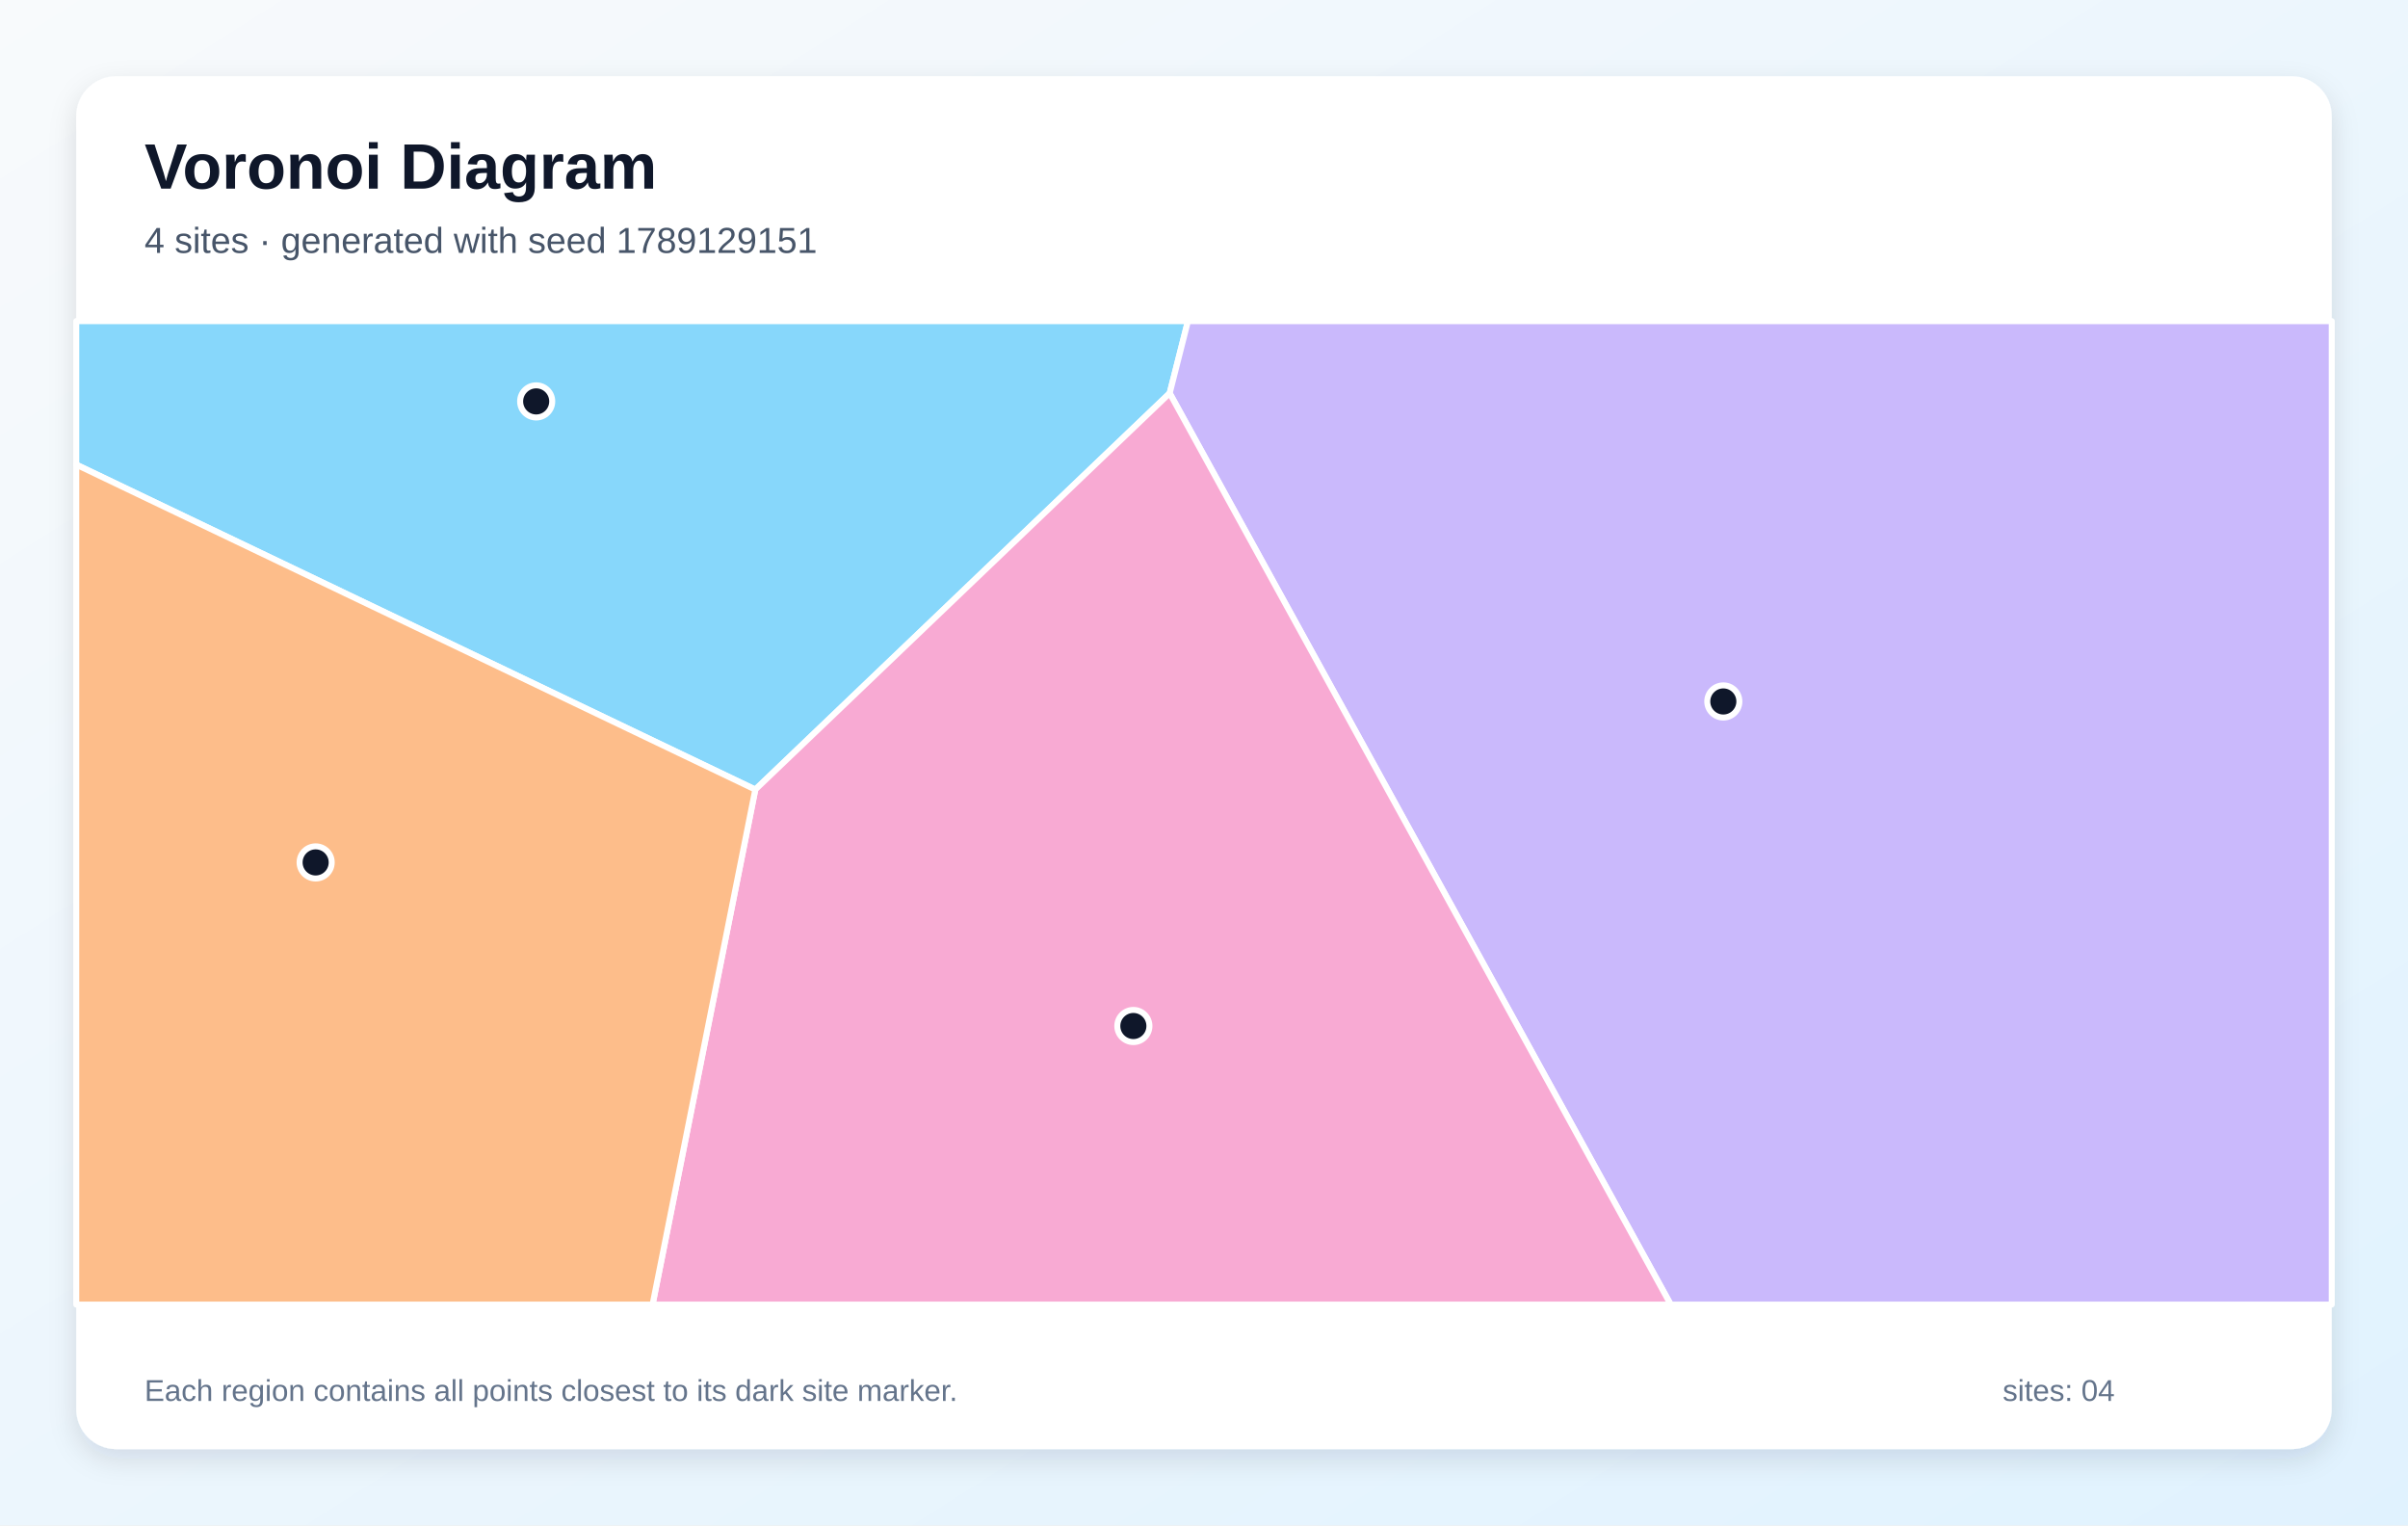
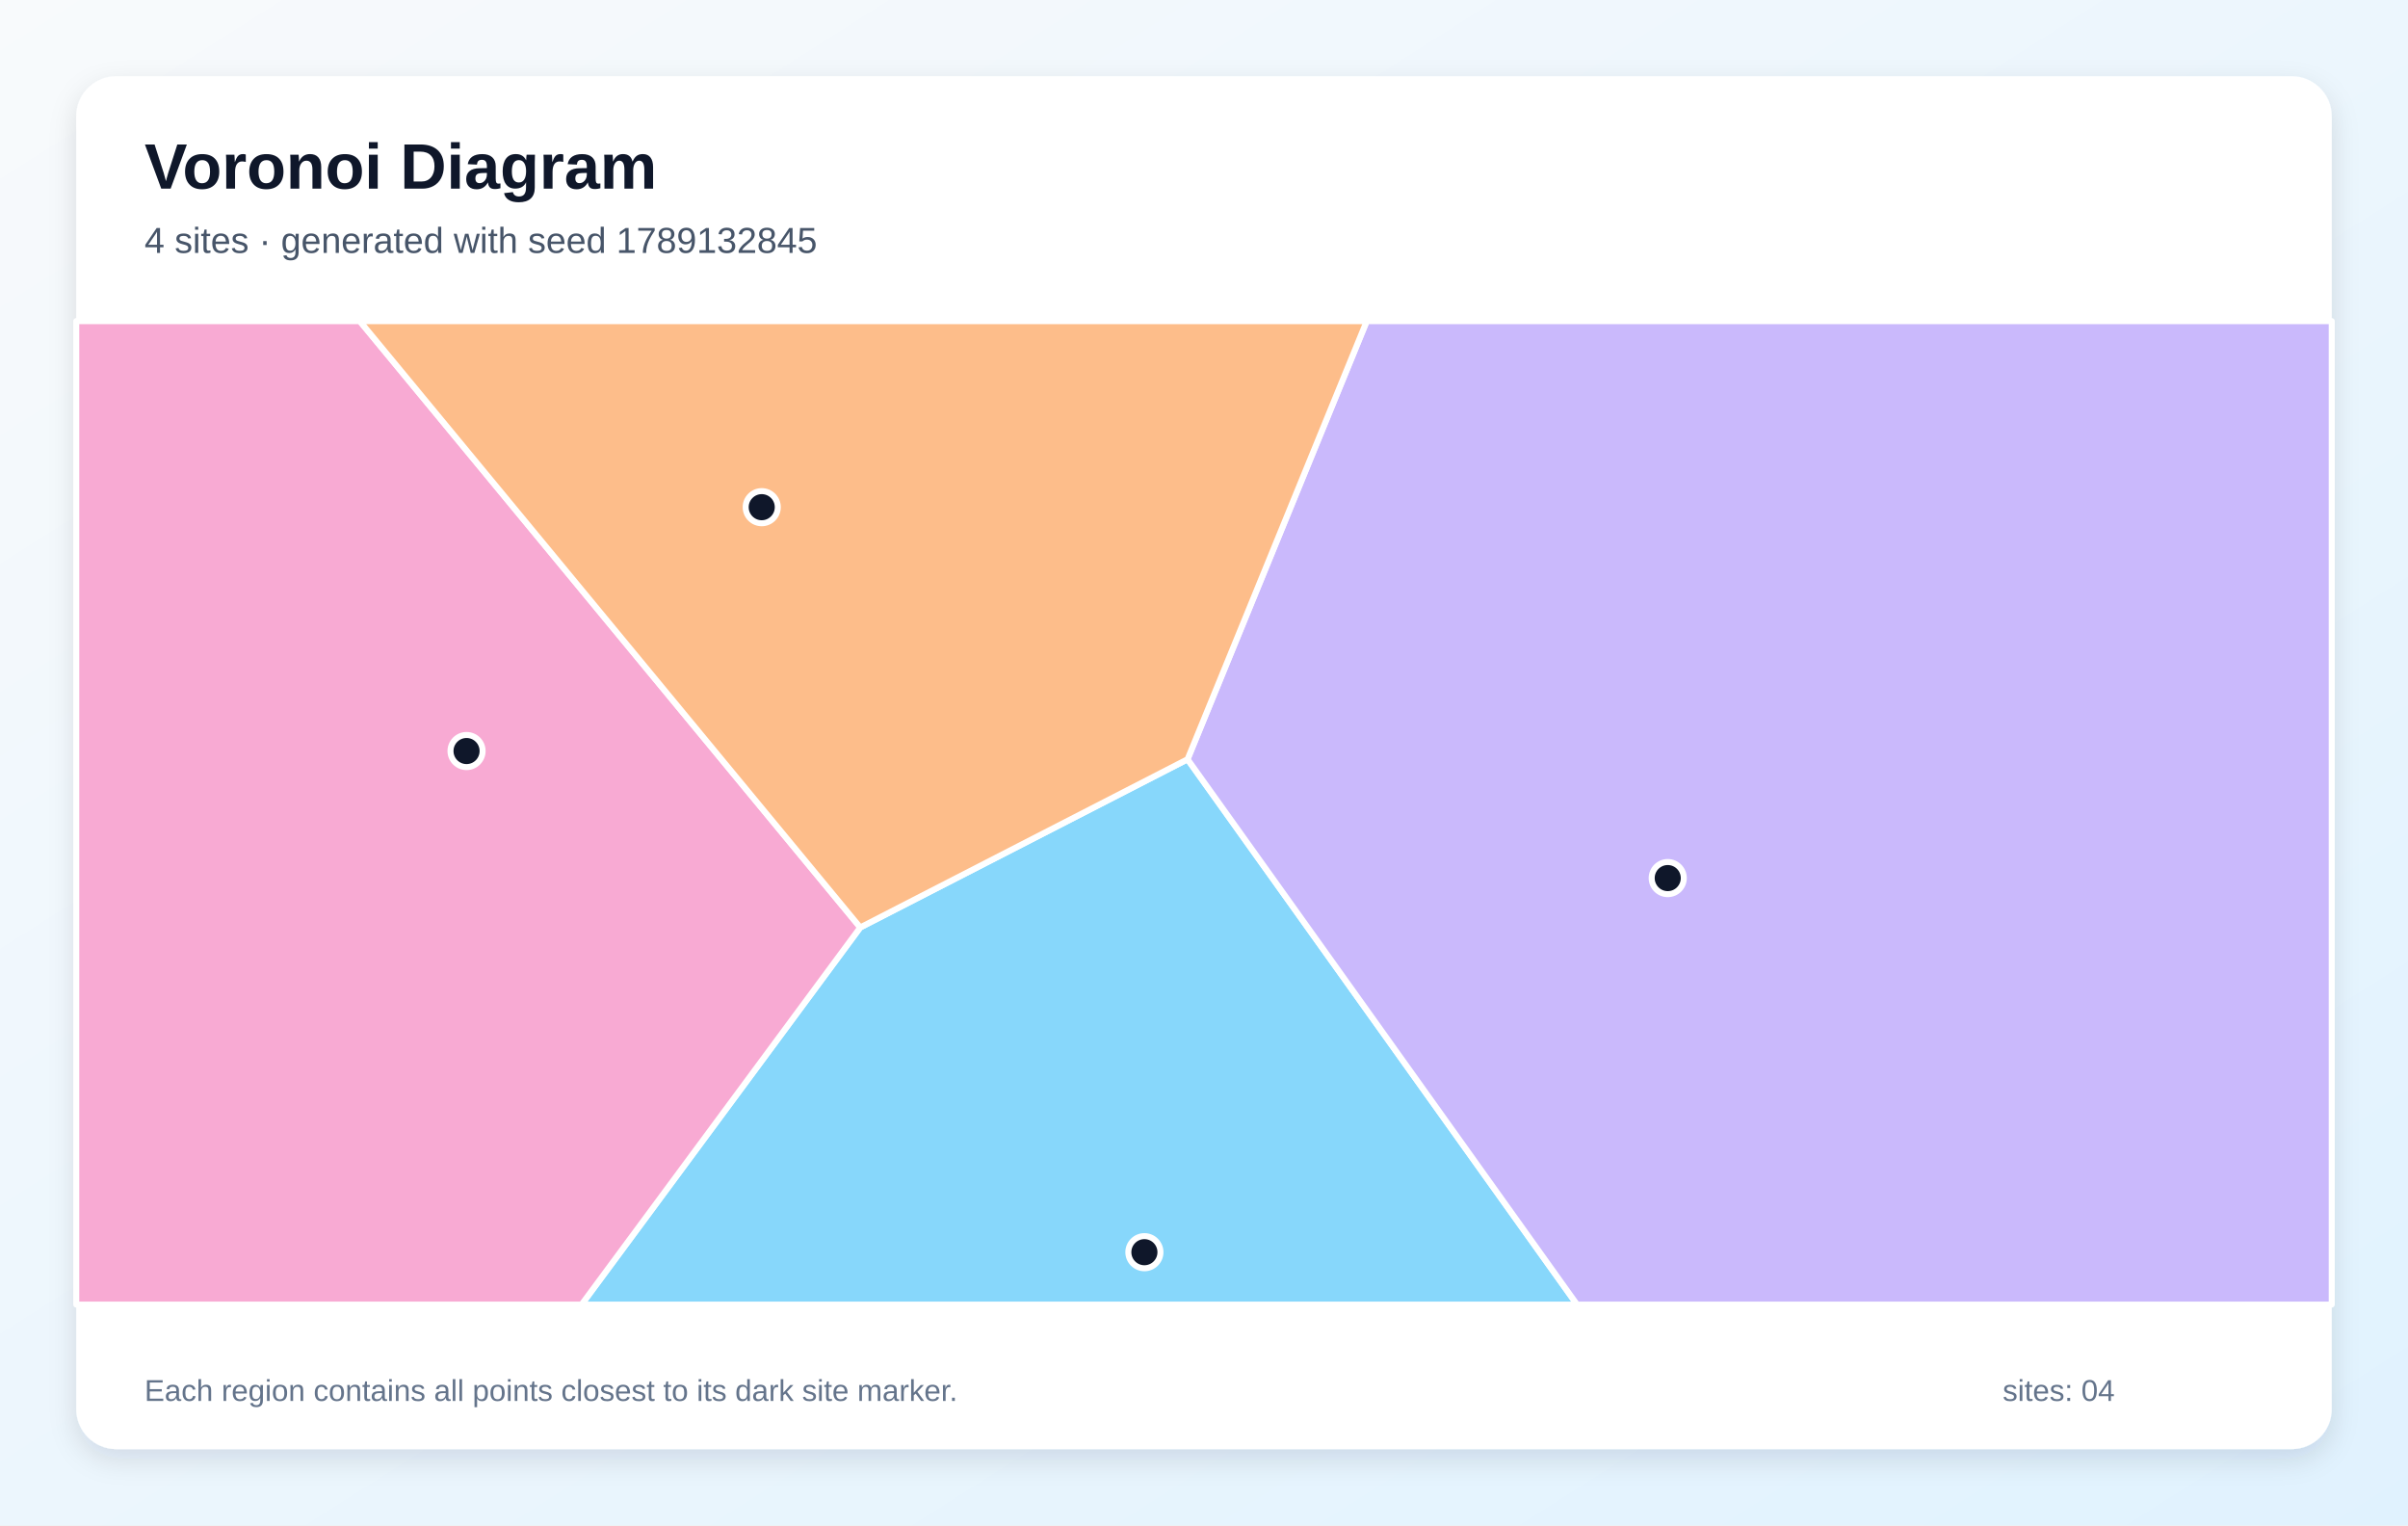
<svg xmlns="http://www.w3.org/2000/svg" width="1200" height="760" viewBox="0 0 1200 760" role="img" aria-labelledby="title description">
  <defs>
    <linearGradient id="background" x1="0" y1="0" x2="1" y2="1">
      <stop stop-color="#F8FAFC" />
      <stop offset="1" stop-color="#E0F2FE" />
    </linearGradient>
    <filter id="shadow" x="-10%" y="-10%" width="120%" height="120%">
      <feDropShadow dx="0" dy="5" stdDeviation="7" flood-color="#0F172A" flood-opacity=".12" />
    </filter>
  </defs>
  <rect width="1200" height="760" fill="url(#background)" />
  <rect x="38" y="38" width="1124" height="684" rx="20" fill="#FFFFFF" filter="url(#shadow)" />
  <g font-family="Arial, sans-serif">
    <text x="72" y="94" font-size="32" font-weight="700" fill="#0F172A">Voronoi Diagram</text>
-     <text x="72" y="126" font-size="18" fill="#475569">4 sites · generated with seed 1789129151</text>
+     <text x="72" y="126" font-size="18" fill="#475569">4 sites · generated with seed 1789132845</text>
  </g>
  <g stroke="#FFFFFF" stroke-width="3" stroke-linejoin="round">
-     <polygon points="38.0,231.5 38.0,160.0 592.0,160.0 582.9,195.9 376.4,393.4" fill="#38BDF8" fill-opacity="0.60" />
-     <polygon points="582.9,195.9 592.0,160.0 1162.0,160.0 1162.0,650.0 832.6,650.0" fill="#A78BFA" fill-opacity="0.60" />
-     <polygon points="376.4,393.4 582.9,195.9 832.6,650.0 325.2,650.0" fill="#F472B6" fill-opacity="0.60" />
-     <polygon points="38.0,231.5 376.4,393.4 325.2,650.0 38.0,650.0" fill="#FB923C" fill-opacity="0.60" />
+     <polygon points="428.7,462.1 591.8,378.3 785.9,650.0 289.8,650.0" fill="#38BDF8" fill-opacity="0.60" />
+     <polygon points="591.8,378.3 681.1,160.0 1162.0,160.0 1162.0,650.0 785.9,650.0" fill="#A78BFA" fill-opacity="0.60" />
+     <polygon points="38.0,160.0 179.3,160.0 428.7,462.1 289.8,650.0 38.0,650.0" fill="#F472B6" fill-opacity="0.60" />
+     <polygon points="179.3,160.0 681.1,160.0 591.8,378.3 428.7,462.1" fill="#FB923C" fill-opacity="0.60" />
  </g>
  <g>
-     <circle cx="267.2" cy="200.0" r="8" fill="#0F172A" stroke="#FFFFFF" stroke-width="3" />
-     <circle cx="858.8" cy="349.5" r="8" fill="#0F172A" stroke="#FFFFFF" stroke-width="3" />
-     <circle cx="564.8" cy="511.2" r="8" fill="#0F172A" stroke="#FFFFFF" stroke-width="3" />
-     <circle cx="157.3" cy="429.7" r="8" fill="#0F172A" stroke="#FFFFFF" stroke-width="3" />
+     <circle cx="570.3" cy="623.9" r="8" fill="#0F172A" stroke="#FFFFFF" stroke-width="3" />
+     <circle cx="831.1" cy="437.5" r="8" fill="#0F172A" stroke="#FFFFFF" stroke-width="3" />
+     <circle cx="232.5" cy="374.2" r="8" fill="#0F172A" stroke="#FFFFFF" stroke-width="3" />
+     <circle cx="379.6" cy="252.7" r="8" fill="#0F172A" stroke="#FFFFFF" stroke-width="3" />
  </g>
  <g font-family="Arial, sans-serif" font-size="15" fill="#64748B">
    <text x="72" y="698">Each region contains all points closest to its dark site marker.</text>
    <text x="998" y="698">sites: 04</text>
  </g>
</svg>
